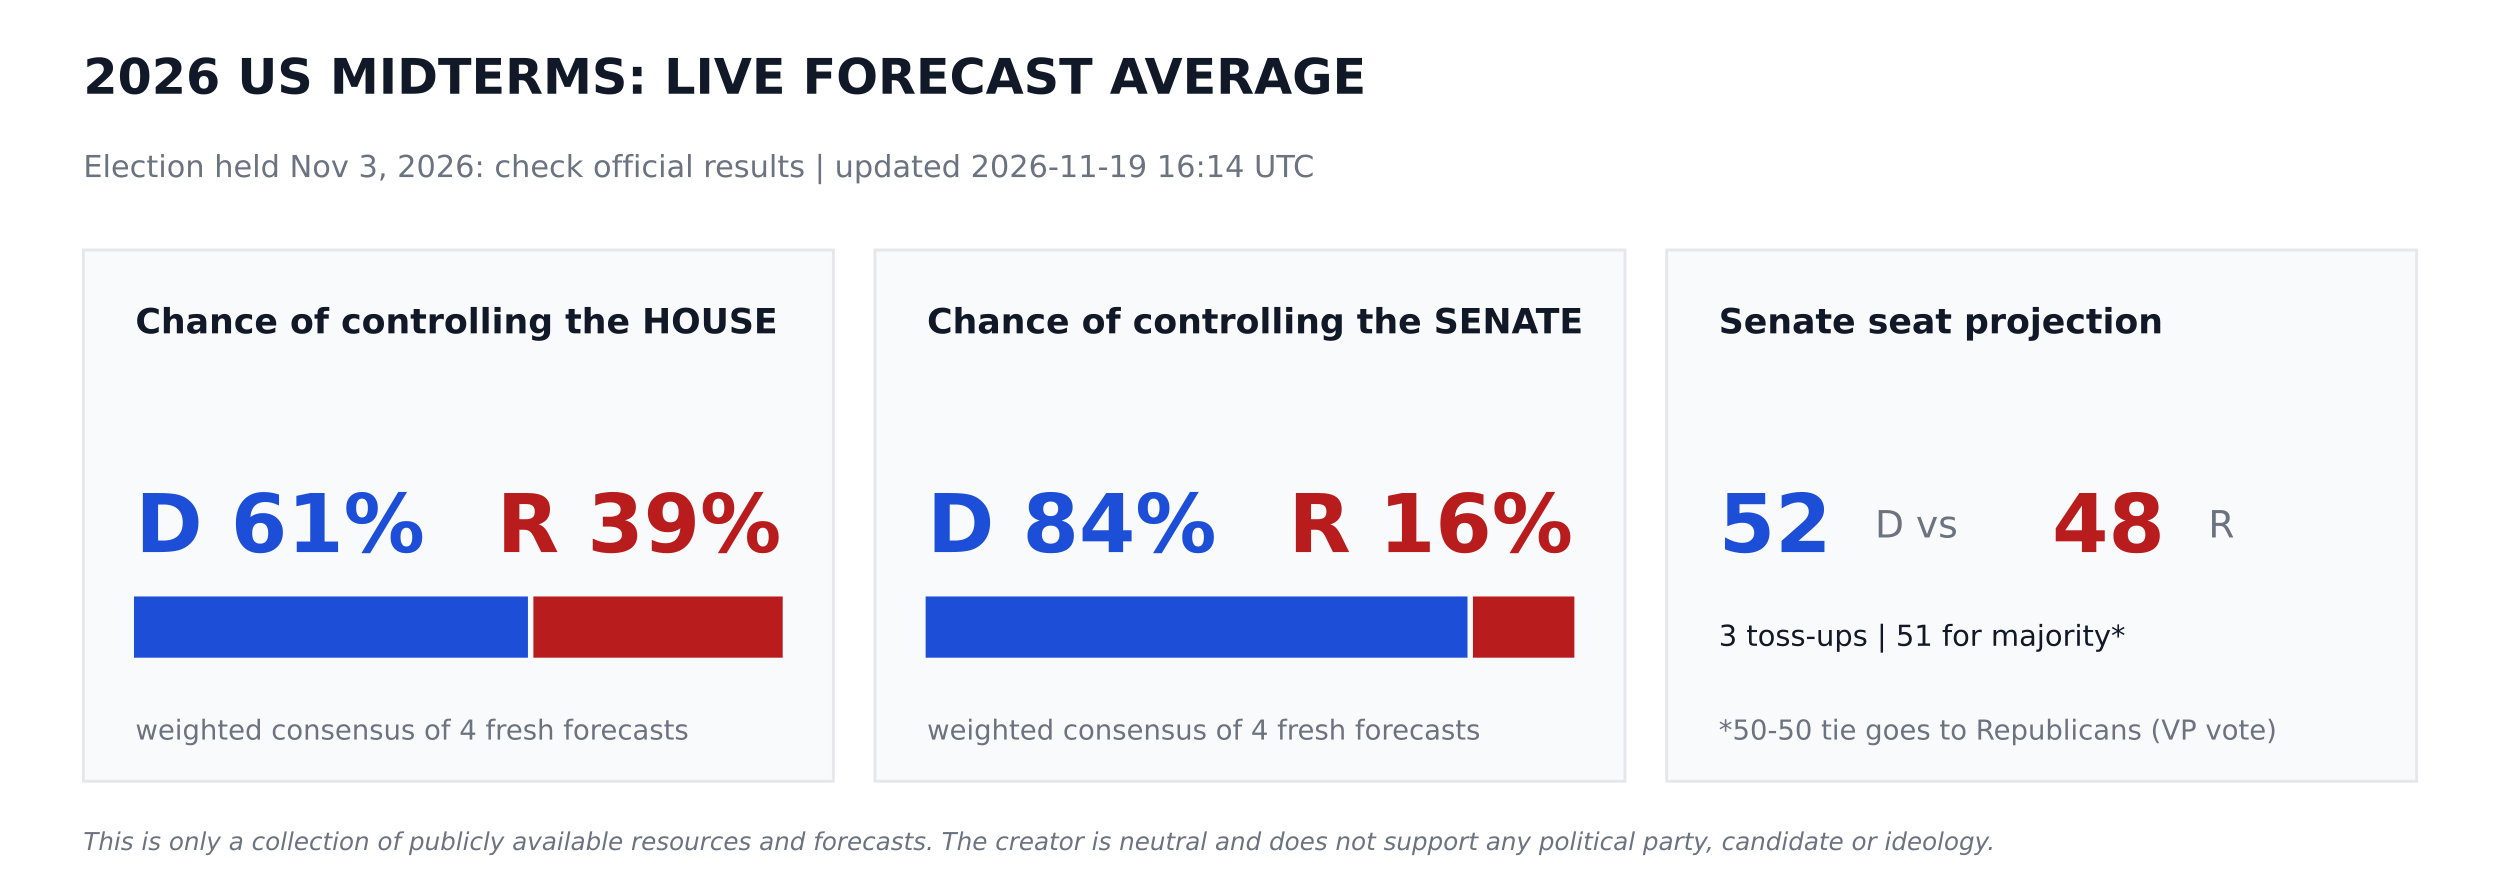
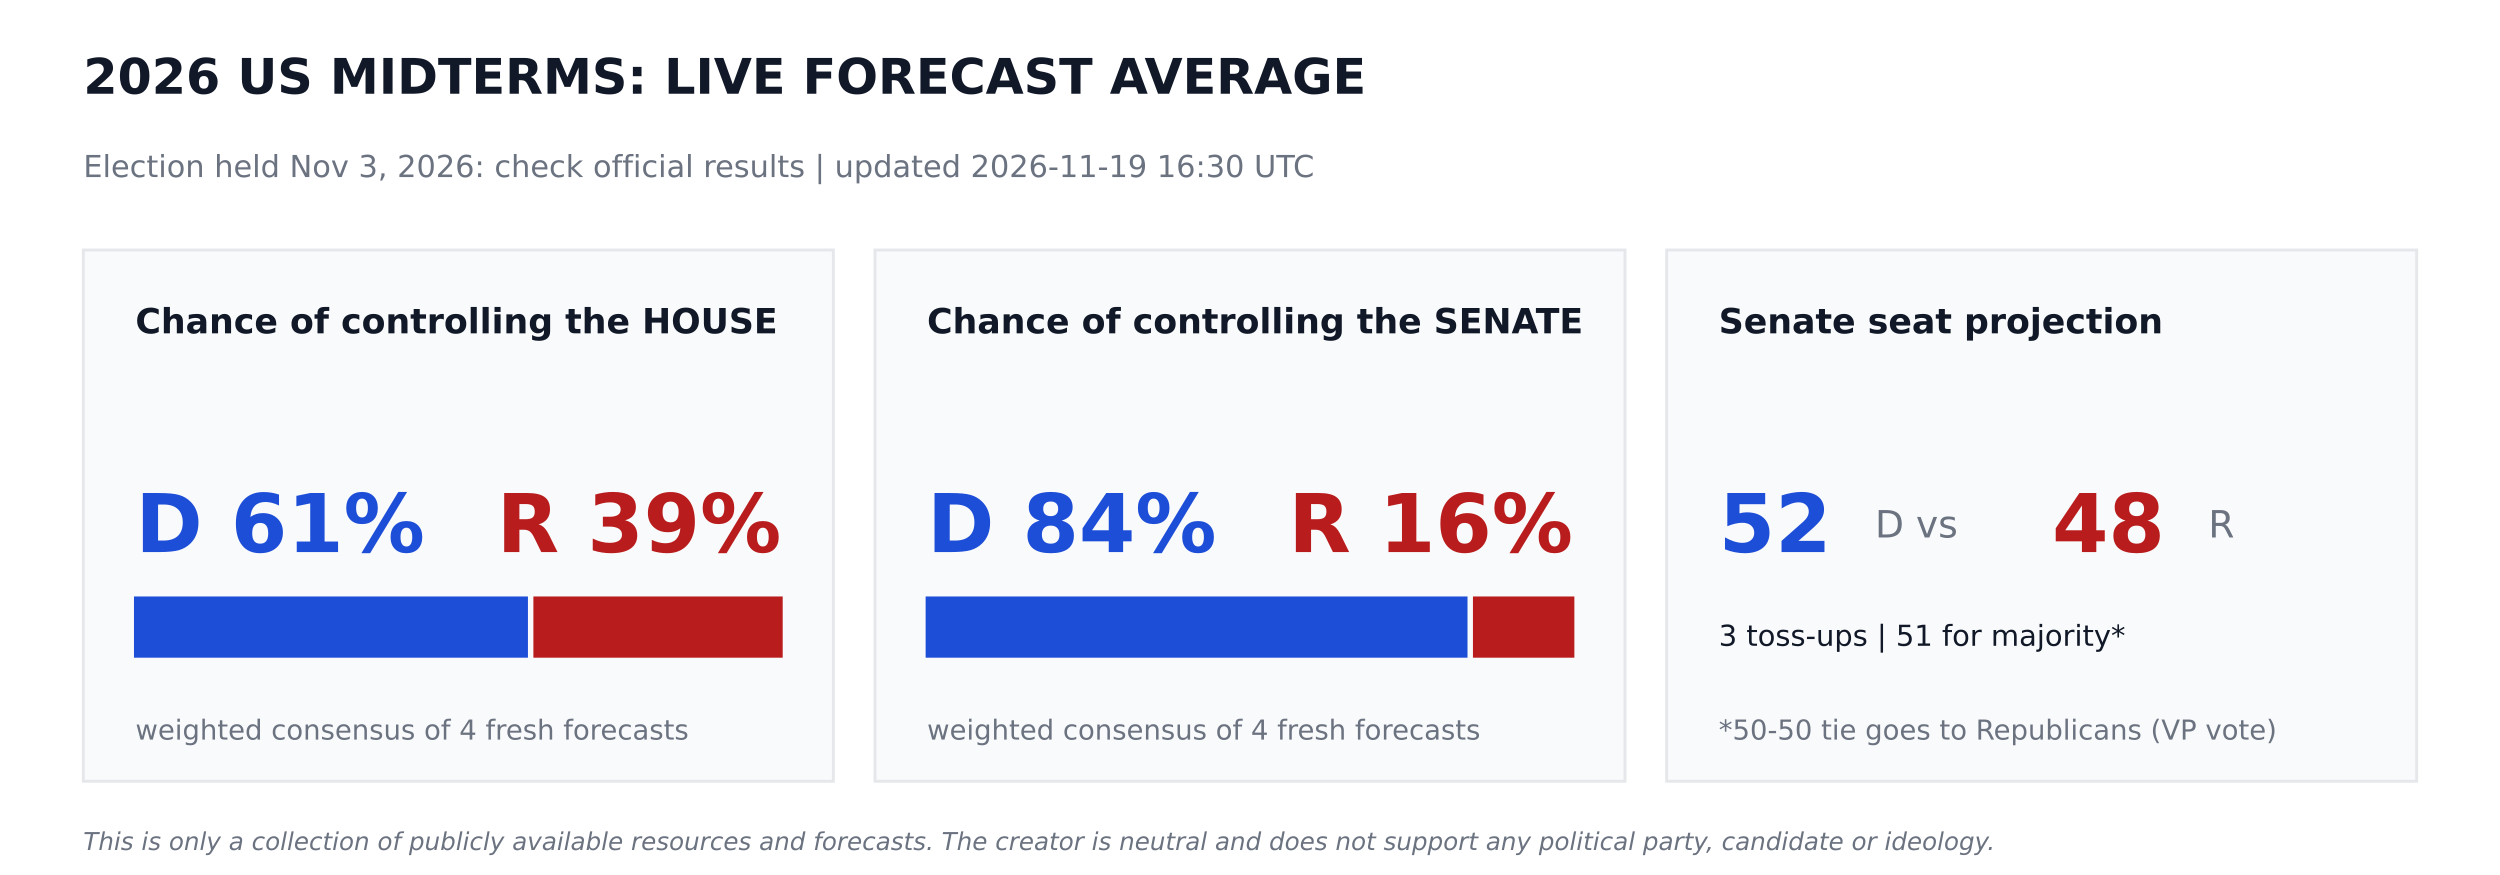
<svg xmlns="http://www.w3.org/2000/svg" width="864pt" height="302.4pt" viewBox="0 0 864 302.4" version="1.1">
  <defs>
    <style type="text/css">*{stroke-linejoin: round; stroke-linecap: butt}</style>
  </defs>
  <g id="figure_1">
    <g id="patch_1">
      <path d="M 0 302.4  L 864 302.4  L 864 0  L 0 0  z " style="fill: #ffffff" />
    </g>
    <g id="axes_1">
      <g id="patch_2">
-         <path d="M 28.8 270  L 288 270  L 288 86.4  L 28.8 86.4  z " clip-path="url(#p72c09451fd)" style="fill: #f9fafb; stroke: #e5e7eb; stroke-linejoin: miter" />
+         <path d="M 28.8 270  L 288 270  L 288 86.4  L 28.8 86.4  z " clip-path="url(#pf0eda1be77)" style="fill: #f9fafb; stroke: #e5e7eb; stroke-linejoin: miter" />
      </g>
      <g id="patch_3">
-         <path d="M 46.8 226.8  L 181.958 226.8  L 181.958 206.64  L 46.8 206.64  z " clip-path="url(#p72c09451fd)" style="fill: #1d4ed8; stroke: #1d4ed8; stroke-linejoin: miter" />
+         <path d="M 46.8 226.8  L 181.958 226.8  L 181.958 206.64  L 46.8 206.64  z " clip-path="url(#pf0eda1be77)" style="fill: #1d4ed8; stroke: #1d4ed8; stroke-linejoin: miter" />
      </g>
      <g id="patch_4">
-         <path d="M 184.838 226.8  L 270 226.8  L 270 206.64  L 184.838 206.64  z " clip-path="url(#p72c09451fd)" style="fill: #b91c1c; stroke: #b91c1c; stroke-linejoin: miter" />
+         <path d="M 184.838 226.8  L 270 226.8  L 270 206.64  L 184.838 206.64  z " clip-path="url(#pf0eda1be77)" style="fill: #b91c1c; stroke: #b91c1c; stroke-linejoin: miter" />
      </g>
      <g id="patch_5">
-         <path d="M 302.4 270  L 561.6 270  L 561.6 86.4  L 302.4 86.4  z " clip-path="url(#p72c09451fd)" style="fill: #f9fafb; stroke: #e5e7eb; stroke-linejoin: miter" />
+         <path d="M 302.4 270  L 561.6 270  L 561.6 86.4  L 302.4 86.4  z " clip-path="url(#pf0eda1be77)" style="fill: #f9fafb; stroke: #e5e7eb; stroke-linejoin: miter" />
      </g>
      <g id="patch_6">
-         <path d="M 320.4 226.8  L 506.671 226.8  L 506.671 206.64  L 320.4 206.64  z " clip-path="url(#p72c09451fd)" style="fill: #1d4ed8; stroke: #1d4ed8; stroke-linejoin: miter" />
+         <path d="M 320.4 226.8  L 506.671 226.8  L 506.671 206.64  L 320.4 206.64  z " clip-path="url(#pf0eda1be77)" style="fill: #1d4ed8; stroke: #1d4ed8; stroke-linejoin: miter" />
      </g>
      <g id="patch_7">
-         <path d="M 509.551 226.8  L 543.6 226.8  L 543.6 206.64  L 509.551 206.64  z " clip-path="url(#p72c09451fd)" style="fill: #b91c1c; stroke: #b91c1c; stroke-linejoin: miter" />
+         <path d="M 509.551 226.8  L 543.6 226.8  L 543.6 206.64  L 509.551 206.64  z " clip-path="url(#pf0eda1be77)" style="fill: #b91c1c; stroke: #b91c1c; stroke-linejoin: miter" />
      </g>
      <g id="patch_8">
-         <path d="M 576 270  L 835.2 270  L 835.2 86.4  L 576 86.4  z " clip-path="url(#p72c09451fd)" style="fill: #f9fafb; stroke: #e5e7eb; stroke-linejoin: miter" />
+         <path d="M 576 270  L 835.2 270  L 835.2 86.4  L 576 86.4  z " clip-path="url(#pf0eda1be77)" style="fill: #f9fafb; stroke: #e5e7eb; stroke-linejoin: miter" />
      </g>
      <g id="text_1">
        <text style="font-weight: 700; font-size: 17px; font-family: 'DejaVu Sans'; text-anchor: start; fill: #111827" x="28.8" y="32.4" transform="rotate(-0 28.8 32.4)">2026 US MIDTERMS: LIVE FORECAST AVERAGE</text>
      </g>
      <g id="text_2">
-         <text style="font-size: 10.5px; font-family: 'DejaVu Sans'; text-anchor: start; fill: #6b7280" x="28.8" y="61.2" transform="rotate(-0 28.8 61.2)">Election held Nov 3, 2026: check official results   |   updated 2026-11-19 16:14 UTC</text>
+         <text style="font-size: 10.5px; font-family: 'DejaVu Sans'; text-anchor: start; fill: #6b7280" x="28.8" y="61.2" transform="rotate(-0 28.8 61.2)">Election held Nov 3, 2026: check official results   |   updated 2026-11-19 16:30 UTC</text>
      </g>
      <g id="text_3">
        <text style="font-weight: 700; font-size: 12px; font-family: 'DejaVu Sans'; text-anchor: start; fill: #111827" x="46.8" y="115.2" transform="rotate(-0 46.8 115.2)">Chance of controlling the HOUSE</text>
      </g>
      <g id="text_4">
        <text style="font-weight: 700; font-size: 28px; font-family: 'DejaVu Sans'; text-anchor: start; fill: #1d4ed8" x="46.8" y="190.8" transform="rotate(-0 46.8 190.8)">D 61%</text>
      </g>
      <g id="text_5">
        <text style="font-weight: 700; font-size: 28px; font-family: 'DejaVu Sans'; text-anchor: end; fill: #b91c1c" x="270" y="190.8" transform="rotate(-0 270 190.8)">R 39%</text>
      </g>
      <g id="text_6">
        <text style="font-size: 9.5px; font-family: 'DejaVu Sans'; text-anchor: start; fill: #6b7280" x="46.8" y="255.6" transform="rotate(-0 46.8 255.6)">weighted consensus of 4 fresh forecasts</text>
      </g>
      <g id="text_7">
        <text style="font-weight: 700; font-size: 12px; font-family: 'DejaVu Sans'; text-anchor: start; fill: #111827" x="320.4" y="115.2" transform="rotate(-0 320.4 115.2)">Chance of controlling the SENATE</text>
      </g>
      <g id="text_8">
        <text style="font-weight: 700; font-size: 28px; font-family: 'DejaVu Sans'; text-anchor: start; fill: #1d4ed8" x="320.4" y="190.8" transform="rotate(-0 320.4 190.8)">D 84%</text>
      </g>
      <g id="text_9">
        <text style="font-weight: 700; font-size: 28px; font-family: 'DejaVu Sans'; text-anchor: end; fill: #b91c1c" x="543.6" y="190.8" transform="rotate(-0 543.6 190.8)">R 16%</text>
      </g>
      <g id="text_10">
        <text style="font-size: 9.5px; font-family: 'DejaVu Sans'; text-anchor: start; fill: #6b7280" x="320.4" y="255.6" transform="rotate(-0 320.4 255.6)">weighted consensus of 4 fresh forecasts</text>
      </g>
      <g id="text_11">
        <text style="font-weight: 700; font-size: 12px; font-family: 'DejaVu Sans'; text-anchor: start; fill: #111827" x="594" y="115.2" transform="rotate(-0 594 115.2)">Senate seat projection</text>
      </g>
      <g id="text_12">
        <text style="font-weight: 700; font-size: 28px; font-family: 'DejaVu Sans'; text-anchor: start; fill: #1d4ed8" x="594" y="190.8" transform="rotate(-0 594 190.8)">52</text>
      </g>
      <g id="text_13">
        <text style="font-size: 13px; font-family: 'DejaVu Sans'; text-anchor: start; fill: #6b7280" x="648" y="185.76" transform="rotate(-0 648 185.76)">D  vs</text>
      </g>
      <g id="text_14">
        <text style="font-weight: 700; font-size: 28px; font-family: 'DejaVu Sans'; text-anchor: start; fill: #b91c1c" x="709.2" y="190.8" transform="rotate(-0 709.2 190.8)">48</text>
      </g>
      <g id="text_15">
        <text style="font-size: 13px; font-family: 'DejaVu Sans'; text-anchor: start; fill: #6b7280" x="763.2" y="185.76" transform="rotate(-0 763.2 185.76)">R</text>
      </g>
      <g id="text_16">
        <text style="font-size: 10px; font-family: 'DejaVu Sans'; text-anchor: start; fill: #111827" x="594" y="223.2" transform="rotate(-0 594 223.2)">3 toss-ups  |  51 for majority*</text>
      </g>
      <g id="text_17">
        <text style="font-size: 9.5px; font-family: 'DejaVu Sans'; text-anchor: start; fill: #6b7280" x="594" y="255.6" transform="rotate(-0 594 255.6)">*50-50 tie goes to Republicans (VP vote)</text>
      </g>
      <g id="text_18">
        <text style="font-style: italic; font-size: 8.5px; font-family: 'DejaVu Sans'; text-anchor: start; fill: #6b7280" x="28.8" y="293.76" transform="rotate(-0 28.8 293.76)">This is only a collection of publicly available resources and forecasts. The creator is neutral and does not support any political party, candidate or ideology.</text>
      </g>
    </g>
  </g>
  <defs>
-     <clipPath id="p72c09451fd">
+     <clipPath id="pf0eda1be77">
      <rect x="0" y="0" width="864" height="302.4" />
    </clipPath>
  </defs>
</svg>
